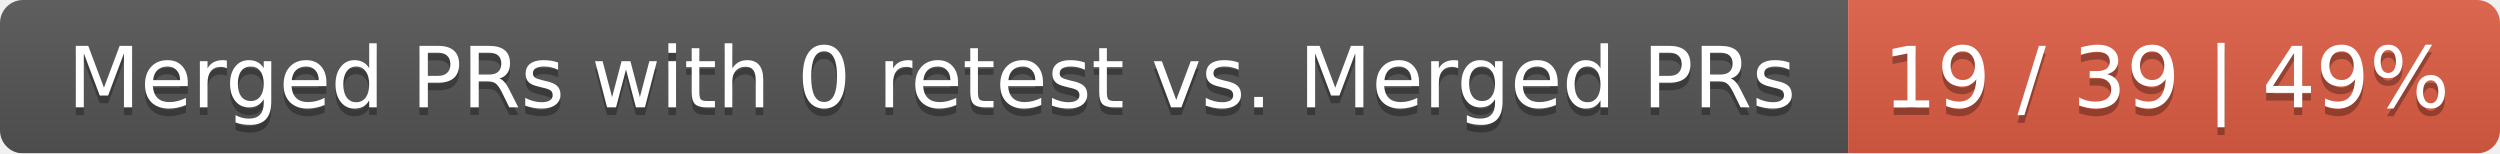
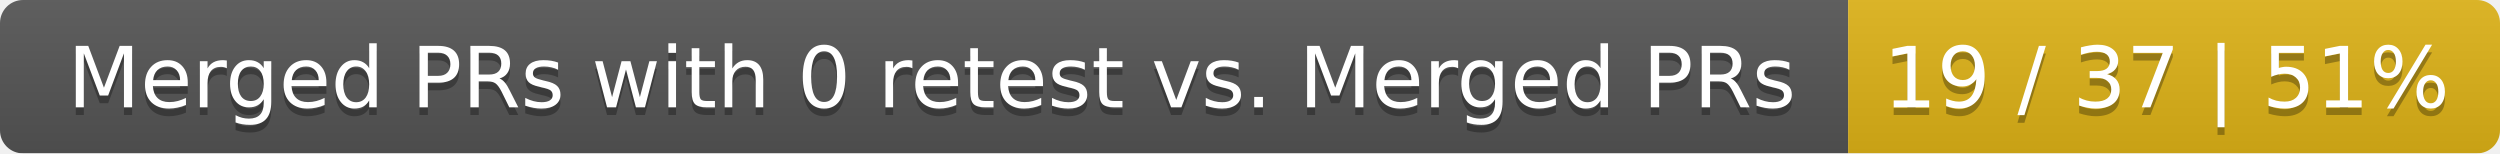
<svg xmlns="http://www.w3.org/2000/svg" width="326" height="20">
  <linearGradient id="smooth" x2="0" y2="100%">
    <stop offset="0" stop-color="#bbb" stop-opacity=".1" />
    <stop offset="1" stop-opacity=".1" />
  </linearGradient>
  <mask id="round">
    <rect width="326" height="20" rx="3" fill="#fff" />
  </mask>
  <g mask="url(#round)">
    <rect width="241" height="20" fill="#555" />
-     <rect x="241" width="85" height="20" fill="#e05d44" />
+     <rect x="241" width="85" height="20" fill="#dfb317" />
    <rect width="326" height="20" fill="url(#smooth)" />
  </g>
  <g fill="#fff" text-anchor="middle" font-family="DejaVu Sans,Verdana,Geneva,sans-serif" font-size="11">
    <text x="121.5" y="15" fill="#010101" fill-opacity=".3">Merged PRs with 0 retest vs. Merged PRs</text>
    <text x="121.5" y="14">Merged PRs with 0 retest vs. Merged PRs</text>
-     <text x="282.5" y="15" fill="#010101" fill-opacity=".3">19 / 39 | 49%</text>
-     <text x="282.5" y="14">19 / 39 | 49%</text>
+     <text x="282.5" y="15" fill="#010101" fill-opacity=".3">19 / 37 | 51%</text>
+     <text x="282.5" y="14">19 / 37 | 51%</text>
  </g>
</svg>
